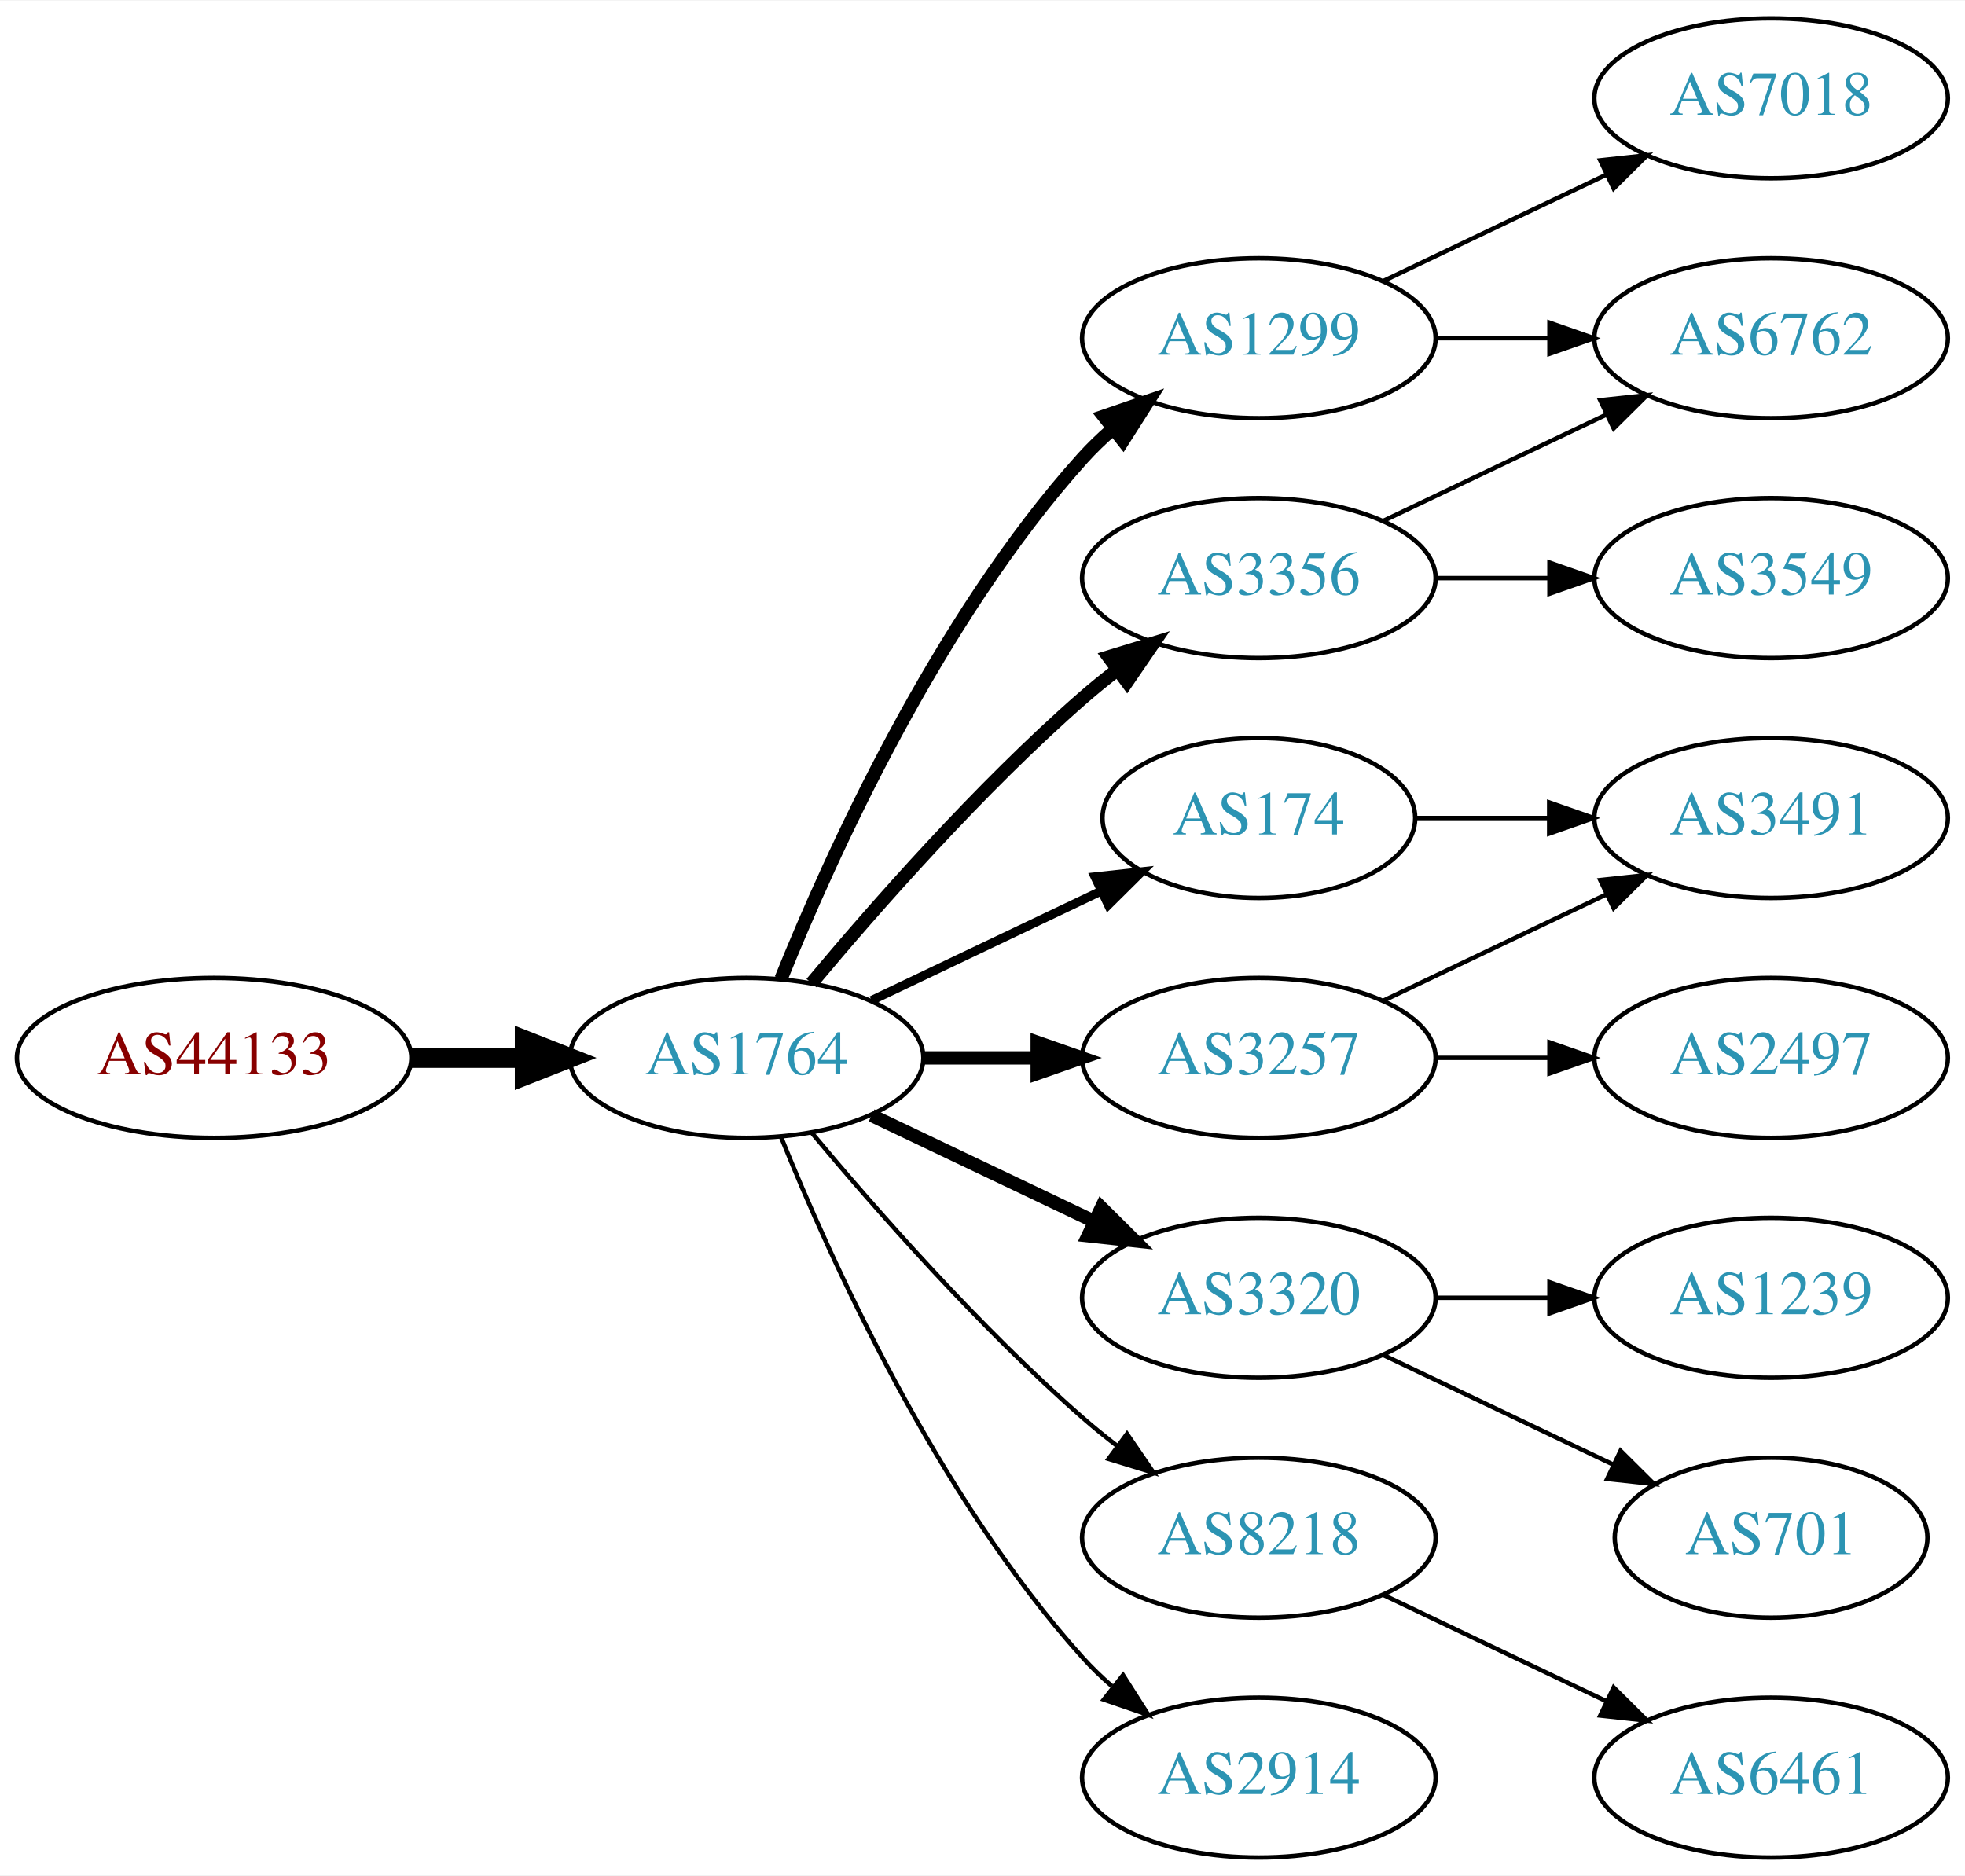
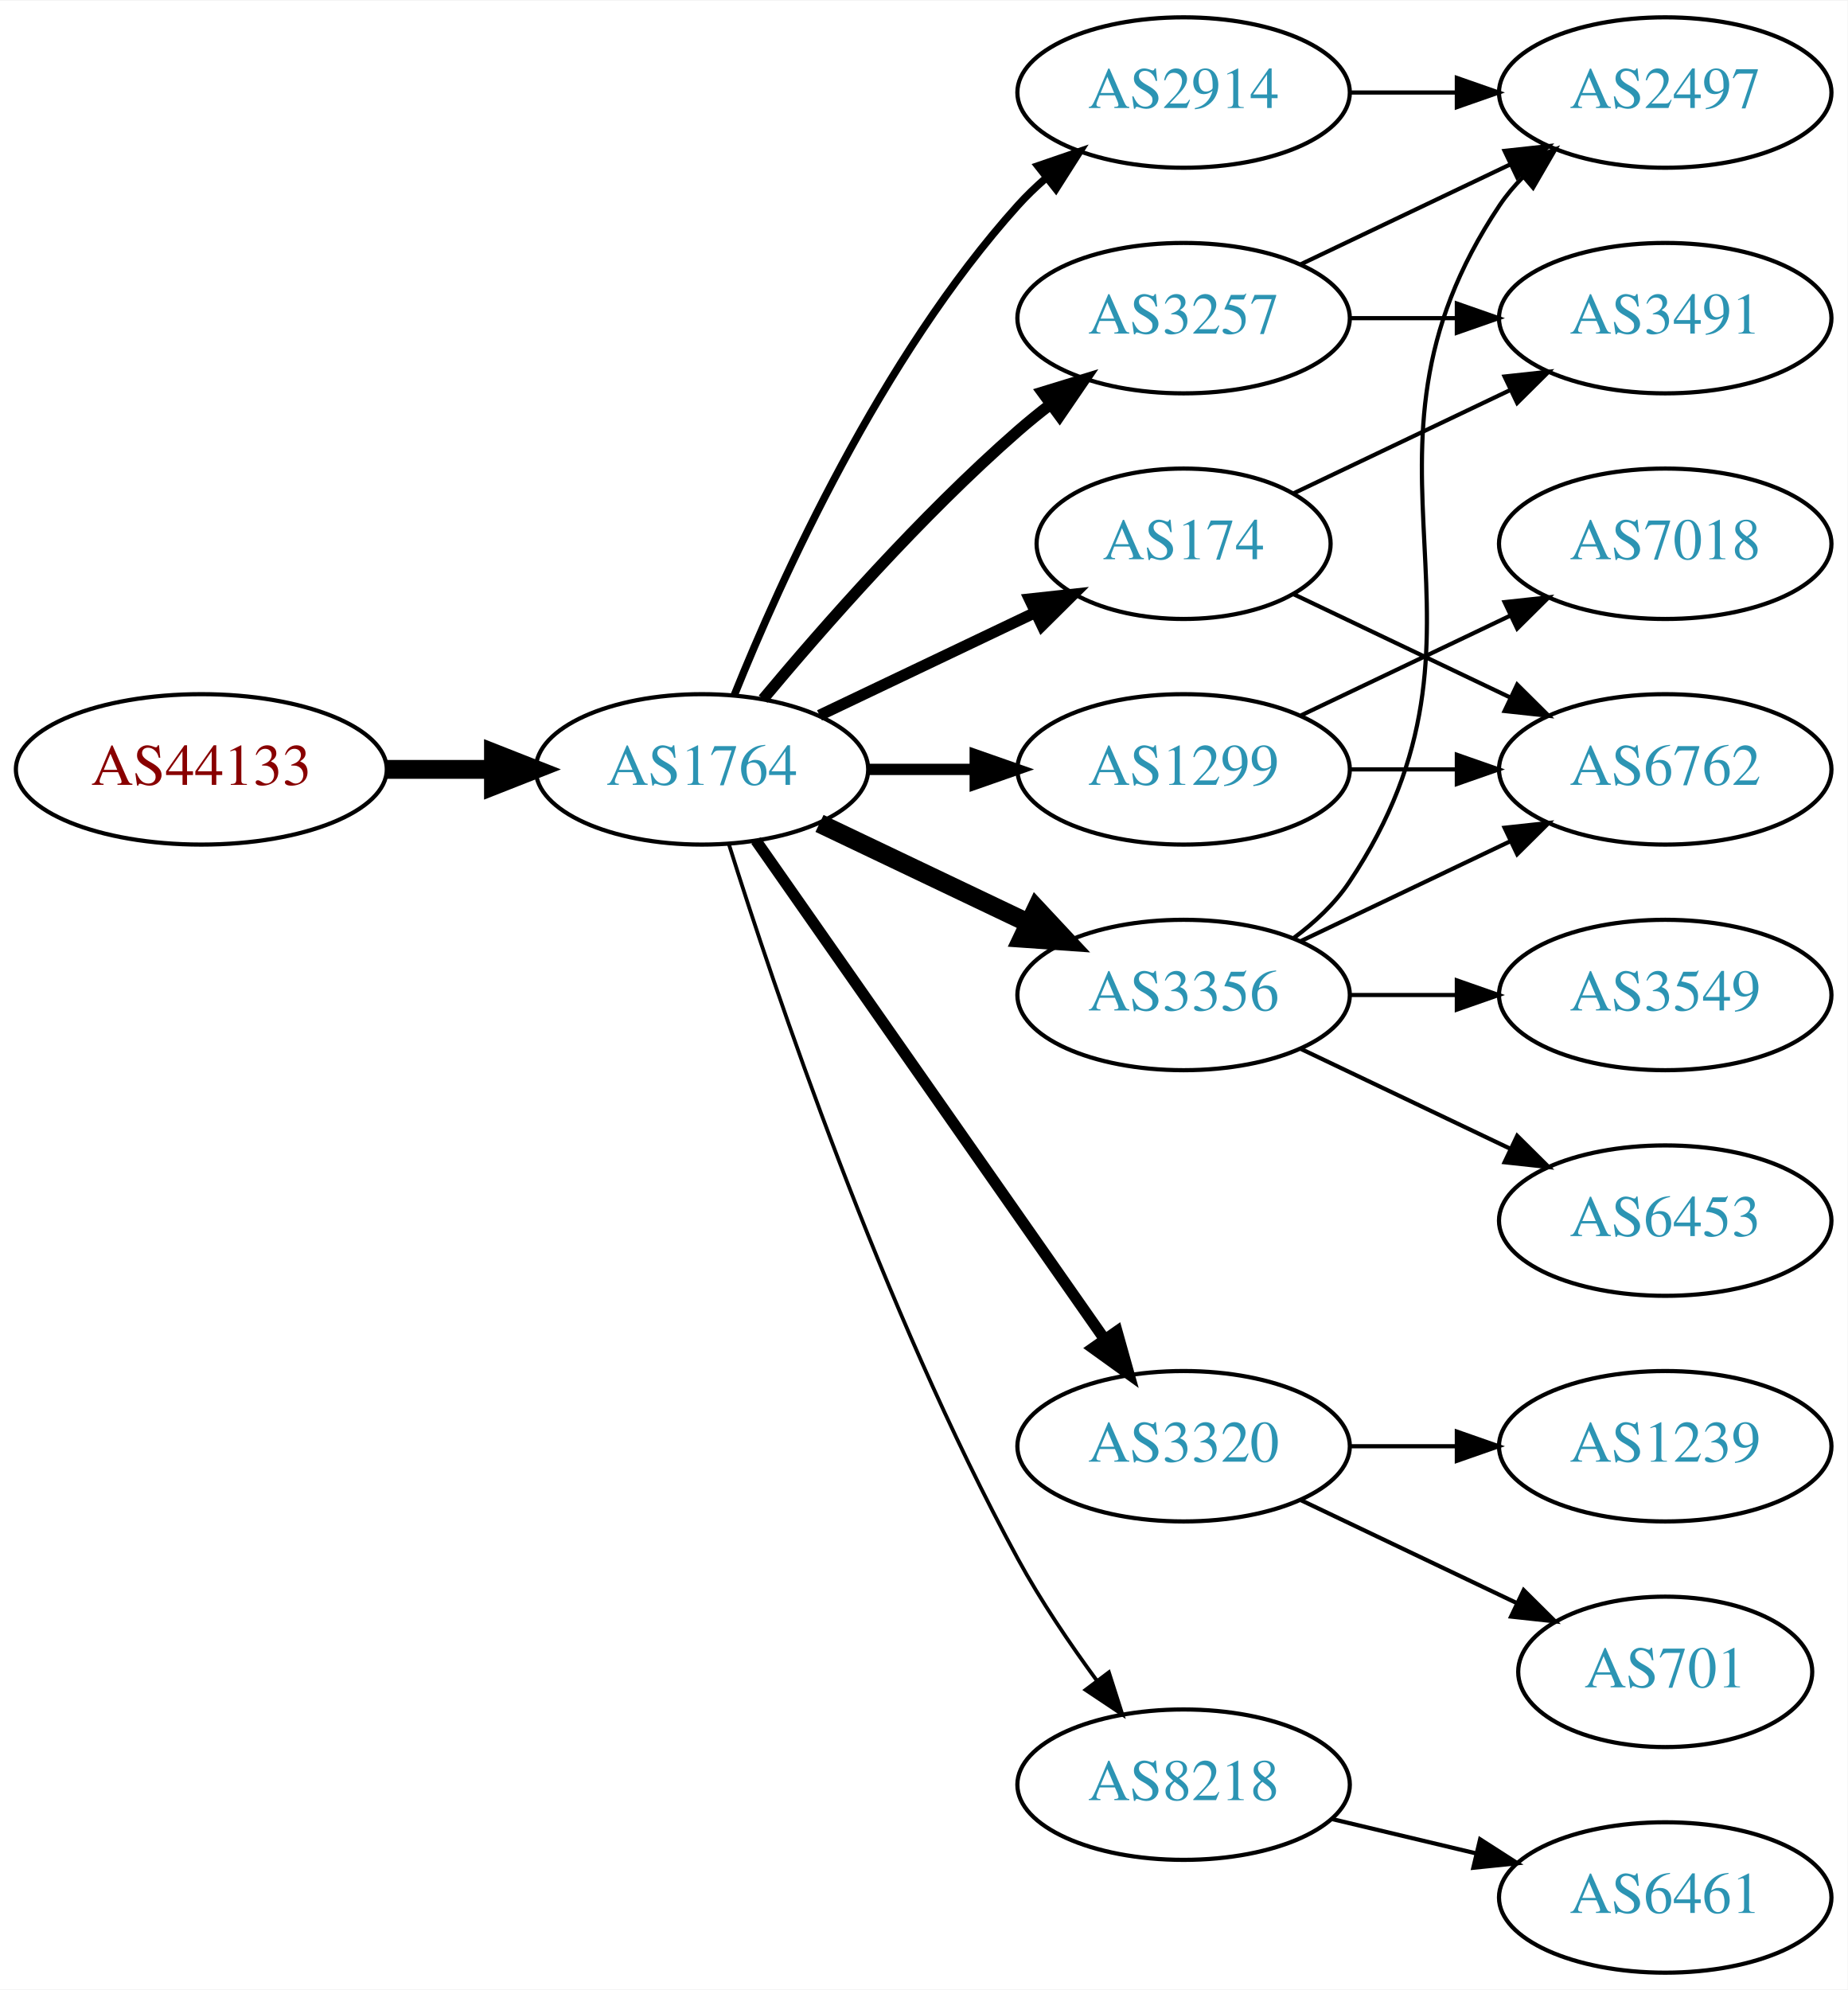
- <svg xmlns="http://www.w3.org/2000/svg" xmlns:xlink="http://www.w3.org/1999/xlink" width="442pt" height="422pt" viewBox="0.00 0.00 442.27 422.00">
-   <g id="graph0" class="graph" transform="scale(1 1) rotate(0) translate(4 418)">
-     <polygon fill="white" stroke="none" points="-4,4 -4,-418 438.271,-418 438.271,4 -4,4" />
+ <svg xmlns="http://www.w3.org/2000/svg" xmlns:xlink="http://www.w3.org/1999/xlink" width="442pt" height="476pt" viewBox="0.00 0.00 442.27 476.00">
+   <g id="graph0" class="graph" transform="scale(1 1) rotate(0) translate(4 472)">
+     <polygon fill="white" stroke="none" points="-4,4 -4,-472 438.271,-472 438.271,4 -4,4" />
    <g id="node1" class="node">
      <g id="a_node1">
        <a xlink:href="/asn/44133" xlink:title="AS44133 ~ IPAX OG [AT]">
-           <ellipse fill="#ffffff" stroke="black" cx="44.196" cy="-180" rx="44.393" ry="18" />
-           <text text-anchor="middle" x="44.196" y="-176.3" font-family="Times,serif" font-size="14.00" fill="#880000">AS44133</text>
+           <ellipse fill="#ffffff" stroke="black" cx="44.196" cy="-288" rx="44.393" ry="18" />
+           <text text-anchor="middle" x="44.196" y="-284.3" font-family="Times,serif" font-size="14.00" fill="#880000">AS44133</text>
        </a>
      </g>
    </g>
    <g id="node2" class="node">
      <g id="a_node2">
        <a xlink:href="/asn/1764" xlink:title="AS1764 ~ NEXTLAYER-AS [AT]">
-           <ellipse fill="#ffffff" stroke="black" cx="164.039" cy="-180" rx="39.794" ry="18" />
-           <text text-anchor="middle" x="164.039" y="-176.3" font-family="Times,serif" font-size="14.00" fill="#2c94b3">AS1764</text>
+           <ellipse fill="#ffffff" stroke="black" cx="164.039" cy="-288" rx="39.794" ry="18" />
+           <text text-anchor="middle" x="164.039" y="-284.3" font-family="Times,serif" font-size="14.00" fill="#2c94b3">AS1764</text>
        </a>
      </g>
    </g>
    <g id="edge1" class="edge">
-       <path fill="none" stroke="black" stroke-width="4.5" d="M88.407,-180C96.72,-180 105.482,-180 113.965,-180" />
-       <polygon fill="black" stroke="black" stroke-width="4.5" points="114.123,-183.938 124.123,-180 114.123,-176.063 114.123,-183.938" />
+       <path fill="none" stroke="black" stroke-width="4.5" d="M88.407,-288C96.72,-288 105.482,-288 113.965,-288" />
+       <polygon fill="black" stroke="black" stroke-width="4.5" points="114.123,-291.938 124.123,-288 114.123,-284.063 114.123,-291.938" />
    </g>
    <g id="node3" class="node">
      <g id="a_node3">
-         <a xlink:href="/asn/174" xlink:title="AS174 ~ Cogent Communications [US]">
-           <ellipse fill="#ffffff" stroke="black" cx="279.332" cy="-234" rx="35.194" ry="18" />
-           <text text-anchor="middle" x="279.332" y="-230.3" font-family="Times,serif" font-size="14.00" fill="#2c94b3">AS174</text>
+         <a xlink:href="/asn/3257" xlink:title="AS3257 ~ GTT [DE]">
+           <ellipse fill="#ffffff" stroke="black" cx="279.332" cy="-396" rx="39.794" ry="18" />
+           <text text-anchor="middle" x="279.332" y="-392.3" font-family="Times,serif" font-size="14.00" fill="#2c94b3">AS3257</text>
        </a>
      </g>
    </g>
    <g id="edge2" class="edge">
-       <path fill="none" stroke="black" stroke-width="2" d="M192.175,-192.934C207.607,-200.29 227.092,-209.577 243.628,-217.459" />
-       <polygon fill="black" stroke="black" stroke-width="2" points="242.436,-220.768 252.969,-221.911 245.448,-214.449 242.436,-220.768" />
+       <path fill="none" stroke="black" stroke-width="2.7" d="M178.669,-304.817C192.951,-321.929 216.498,-348.745 239.685,-369 242.151,-371.154 244.789,-373.294 247.487,-375.372" />
+       <polygon fill="black" stroke="black" stroke-width="2.7" points="245.512,-378.264 255.641,-381.37 249.66,-372.625 245.512,-378.264" />
    </g>
    <g id="node4" class="node">
      <g id="a_node4">
-         <a xlink:href="/asn/1299" xlink:title="AS1299 ~ Telia Carrier [EU]">
-           <ellipse fill="#ffffff" stroke="black" cx="279.332" cy="-342" rx="39.794" ry="18" />
-           <text text-anchor="middle" x="279.332" y="-338.3" font-family="Times,serif" font-size="14.00" fill="#2c94b3">AS1299</text>
+         <a xlink:href="/asn/2914" xlink:title="AS2914 ~ NTT America, Inc. [US]">
+           <ellipse fill="#ffffff" stroke="black" cx="279.332" cy="-450" rx="39.794" ry="18" />
+           <text text-anchor="middle" x="279.332" y="-446.3" font-family="Times,serif" font-size="14.00" fill="#2c94b3">AS2914</text>
        </a>
      </g>
    </g>
    <g id="edge3" class="edge">
-       <path fill="none" stroke="black" stroke-width="3" d="M171.786,-197.787C182.837,-225.243 206.891,-278.578 239.685,-315 241.688,-317.224 243.906,-319.363 246.239,-321.397" />
-       <polygon fill="black" stroke="black" stroke-width="3" points="244.437,-324.433 254.458,-327.873 248.769,-318.935 244.437,-324.433" />
+       <path fill="none" stroke="black" stroke-width="1.8" d="M171.786,-305.787C182.837,-333.243 206.891,-386.578 239.685,-423 241.688,-425.224 243.906,-427.363 246.239,-429.397" />
+       <polygon fill="black" stroke="black" stroke-width="1.8" points="244.437,-432.433 254.458,-435.873 248.769,-426.935 244.437,-432.433" />
    </g>
    <g id="node5" class="node">
      <g id="a_node5">
-         <a xlink:href="/asn/3356" xlink:title="AS3356 ~ Level 3 Parent, LLC [US]">
-           <ellipse fill="#ffffff" stroke="black" cx="279.332" cy="-288" rx="39.794" ry="18" />
-           <text text-anchor="middle" x="279.332" y="-284.3" font-family="Times,serif" font-size="14.00" fill="#2c94b3">AS3356</text>
-         </a>
-       </g>
-     </g>
-     <g id="edge4" class="edge">
-       <path fill="none" stroke="black" stroke-width="3" d="M178.669,-196.817C192.951,-213.929 216.498,-240.745 239.685,-261 242.151,-263.154 244.789,-265.294 247.487,-267.372" />
-       <polygon fill="black" stroke="black" stroke-width="3" points="245.512,-270.264 255.641,-273.37 249.66,-264.625 245.512,-270.264" />
-     </g>
-     <g id="node6" class="node">
-       <g id="a_node6">
-         <a xlink:href="/asn/3257" xlink:title="AS3257 ~ GTT [DE]">
-           <ellipse fill="#ffffff" stroke="black" cx="279.332" cy="-180" rx="39.794" ry="18" />
-           <text text-anchor="middle" x="279.332" y="-176.3" font-family="Times,serif" font-size="14.00" fill="#2c94b3">AS3257</text>
-         </a>
-       </g>
-     </g>
-     <g id="edge5" class="edge">
-       <path fill="none" stroke="black" stroke-width="3" d="M203.711,-180C211.914,-180 220.678,-180 229.21,-180" />
-       <polygon fill="black" stroke="black" stroke-width="3" points="229.449,-183.5 239.449,-180 229.449,-176.5 229.449,-183.5" />
-     </g>
-     <g id="node7" class="node">
-       <g id="a_node7">
        <a xlink:href="/asn/3320" xlink:title="AS3320 ~ DTAG [DE]">
          <ellipse fill="#ffffff" stroke="black" cx="279.332" cy="-126" rx="39.794" ry="18" />
          <text text-anchor="middle" x="279.332" y="-122.3" font-family="Times,serif" font-size="14.00" fill="#2c94b3">AS3320</text>
        </a>
      </g>
    </g>
+     <g id="edge4" class="edge">
+       <path fill="none" stroke="black" stroke-width="2.7" d="M176.949,-270.969C196.871,-242.483 237.06,-185.015 260.41,-151.626" />
+       <polygon fill="black" stroke="black" stroke-width="2.7" points="263.377,-153.491 266.24,-143.29 257.641,-149.479 263.377,-153.491" />
+     </g>
+     <g id="node6" class="node">
+       <g id="a_node6">
+         <a xlink:href="/asn/1299" xlink:title="AS1299 ~ Telia Carrier [EU]">
+           <ellipse fill="#ffffff" stroke="black" cx="279.332" cy="-288" rx="39.794" ry="18" />
+           <text text-anchor="middle" x="279.332" y="-284.3" font-family="Times,serif" font-size="14.00" fill="#2c94b3">AS1299</text>
+         </a>
+       </g>
+     </g>
+     <g id="edge5" class="edge">
+       <path fill="none" stroke="black" stroke-width="2.7" d="M203.711,-288C211.914,-288 220.678,-288 229.21,-288" />
+       <polygon fill="black" stroke="black" stroke-width="2.7" points="229.449,-291.5 239.449,-288 229.449,-284.5 229.449,-291.5" />
+     </g>
+     <g id="node7" class="node">
+       <g id="a_node7">
+         <a xlink:href="/asn/3356" xlink:title="AS3356 ~ Level 3 Parent, LLC [US]">
+           <ellipse fill="#ffffff" stroke="black" cx="279.332" cy="-234" rx="39.794" ry="18" />
+           <text text-anchor="middle" x="279.332" y="-230.3" font-family="Times,serif" font-size="14.00" fill="#2c94b3">AS3356</text>
+         </a>
+       </g>
+     </g>
    <g id="edge6" class="edge">
-       <path fill="none" stroke="black" stroke-width="3" d="M192.175,-167.066C207.169,-159.919 225.99,-150.948 242.213,-143.215" />
-       <polygon fill="black" stroke="black" stroke-width="3" points="243.895,-146.291 251.417,-138.829 240.884,-139.972 243.895,-146.291" />
+       <path fill="none" stroke="black" stroke-width="4.5" d="M192.175,-275.066C207.169,-267.919 225.99,-258.948 242.213,-251.215" />
+       <polygon fill="black" stroke="black" stroke-width="4.5" points="244.084,-254.686 251.417,-246.829 240.695,-247.577 244.084,-254.686" />
    </g>
    <g id="node8" class="node">
      <g id="a_node8">
        <a xlink:href="/asn/8218" xlink:title="AS8218 ~ legacy Neotelecoms [FR]">
-           <ellipse fill="#ffffff" stroke="black" cx="279.332" cy="-72" rx="39.794" ry="18" />
-           <text text-anchor="middle" x="279.332" y="-68.3" font-family="Times,serif" font-size="14.00" fill="#2c94b3">AS8218</text>
+           <ellipse fill="#ffffff" stroke="black" cx="279.332" cy="-45" rx="39.794" ry="18" />
+           <text text-anchor="middle" x="279.332" y="-41.3" font-family="Times,serif" font-size="14.00" fill="#2c94b3">AS8218</text>
        </a>
      </g>
    </g>
    <g id="edge7" class="edge">
-       <path fill="none" stroke="black" d="M178.669,-163.183C192.951,-146.071 216.498,-119.255 239.685,-99 242.151,-96.846 244.789,-94.706 247.487,-92.628" />
-       <polygon fill="black" stroke="black" points="249.66,-95.375 255.641,-86.63 245.512,-89.736 249.66,-95.375" />
+       <path fill="none" stroke="black" stroke-width="0.9" d="M170.46,-270.159C181.231,-235.854 207.122,-158.797 239.685,-99 245.117,-89.026 252.091,-78.731 258.617,-69.84" />
+       <polygon fill="black" stroke="black" stroke-width="0.9" points="261.45,-71.895 264.67,-61.802 255.858,-67.684 261.45,-71.895" />
    </g>
    <g id="node9" class="node">
      <g id="a_node9">
-         <a xlink:href="/asn/2914" xlink:title="AS2914 ~ NTT America, Inc. [US]">
-           <ellipse fill="#ffffff" stroke="black" cx="279.332" cy="-18" rx="39.794" ry="18" />
-           <text text-anchor="middle" x="279.332" y="-14.3" font-family="Times,serif" font-size="14.00" fill="#2c94b3">AS2914</text>
+         <a xlink:href="/asn/174" xlink:title="AS174 ~ Cogent Communications [US]">
+           <ellipse fill="#ffffff" stroke="black" cx="279.332" cy="-342" rx="35.194" ry="18" />
+           <text text-anchor="middle" x="279.332" y="-338.3" font-family="Times,serif" font-size="14.00" fill="#2c94b3">AS174</text>
        </a>
      </g>
    </g>
    <g id="edge8" class="edge">
-       <path fill="none" stroke="black" d="M171.786,-162.213C182.837,-134.757 206.891,-81.422 239.685,-45 241.688,-42.776 243.906,-40.637 246.239,-38.603" />
-       <polygon fill="black" stroke="black" points="248.769,-41.065 254.458,-32.127 244.437,-35.567 248.769,-41.065" />
+       <path fill="none" stroke="black" stroke-width="2.7" d="M192.175,-300.934C207.607,-308.29 227.092,-317.577 243.628,-325.459" />
+       <polygon fill="black" stroke="black" stroke-width="2.7" points="242.436,-328.768 252.969,-329.911 245.448,-322.449 242.436,-328.768" />
    </g>
    <g id="node10" class="node">
      <g id="a_node10">
-         <a xlink:href="/asn/3491" xlink:title="AS3491 ~ PCCW Global, Inc. [US]">
-           <ellipse fill="#ffffff" stroke="black" cx="394.625" cy="-234" rx="39.794" ry="18" />
-           <text text-anchor="middle" x="394.625" y="-230.3" font-family="Times,serif" font-size="14.00" fill="#2c94b3">AS3491</text>
+         <a xlink:href="/asn/2497" xlink:title="AS2497 ~ Internet Initiative Japan Inc. [JP]">
+           <ellipse fill="#ffffff" stroke="black" cx="394.625" cy="-450" rx="39.794" ry="18" />
+           <text text-anchor="middle" x="394.625" y="-446.3" font-family="Times,serif" font-size="14.00" fill="#2c94b3">AS2497</text>
        </a>
      </g>
    </g>
    <g id="edge9" class="edge">
-       <path fill="none" stroke="black" d="M314.631,-234C324.008,-234 334.358,-234 344.393,-234" />
-       <polygon fill="black" stroke="black" points="344.681,-237.5 354.681,-234 344.681,-230.5 344.681,-237.5" />
+       <path fill="none" stroke="black" d="M307.468,-408.934C322.462,-416.081 341.283,-425.052 357.506,-432.785" />
+       <polygon fill="black" stroke="black" points="356.177,-436.028 366.71,-437.171 359.188,-429.709 356.177,-436.028" />
    </g>
    <g id="node11" class="node">
      <g id="a_node11">
-         <a xlink:href="/asn/6762" xlink:title="AS6762 ~ TELECOM ITALIA SPARKLE S.p.A. [IT]">
-           <ellipse fill="#ffffff" stroke="black" cx="394.625" cy="-342" rx="39.794" ry="18" />
-           <text text-anchor="middle" x="394.625" y="-338.3" font-family="Times,serif" font-size="14.00" fill="#2c94b3">AS6762</text>
-         </a>
-       </g>
-     </g>
-     <g id="edge15" class="edge">
-       <path fill="none" stroke="black" d="M319.004,-342C327.207,-342 335.971,-342 344.503,-342" />
-       <polygon fill="black" stroke="black" points="344.742,-345.5 354.742,-342 344.742,-338.5 344.742,-345.5" />
+         <a xlink:href="/asn/3491" xlink:title="AS3491 ~ PCCW Global, Inc. [US]">
+           <ellipse fill="#ffffff" stroke="black" cx="394.625" cy="-396" rx="39.794" ry="18" />
+           <text text-anchor="middle" x="394.625" y="-392.3" font-family="Times,serif" font-size="14.00" fill="#2c94b3">AS3491</text>
+         </a>
+       </g>
+     </g>
+     <g id="edge10" class="edge">
+       <path fill="none" stroke="black" d="M319.004,-396C327.207,-396 335.971,-396 344.503,-396" />
+       <polygon fill="black" stroke="black" points="344.742,-399.5 354.742,-396 344.742,-392.5 344.742,-399.5" />
+     </g>
+     <g id="edge20" class="edge">
+       <path fill="none" stroke="black" d="M319.004,-450C327.207,-450 335.971,-450 344.503,-450" />
+       <polygon fill="black" stroke="black" points="344.742,-453.5 354.742,-450 344.742,-446.5 344.742,-453.5" />
+     </g>
+     <g id="node12" class="node">
+       <g id="a_node12">
+         <a xlink:href="/asn/701" xlink:title="AS701 ~ UUNET [US]">
+           <ellipse fill="#ffffff" stroke="black" cx="394.625" cy="-72" rx="35.194" ry="18" />
+           <text text-anchor="middle" x="394.625" y="-68.3" font-family="Times,serif" font-size="14.00" fill="#2c94b3">AS701</text>
+         </a>
+       </g>
+     </g>
+     <g id="edge11" class="edge">
+       <path fill="none" stroke="black" d="M307.468,-113.066C322.9,-105.71 342.385,-96.423 358.92,-88.541" />
+       <polygon fill="black" stroke="black" points="360.741,-91.551 368.262,-84.089 357.729,-85.232 360.741,-91.551" />
+     </g>
+     <g id="node13" class="node">
+       <g id="a_node13">
+         <a xlink:href="/asn/1239" xlink:title="AS1239 ~ Sprint [US]">
+           <ellipse fill="#ffffff" stroke="black" cx="394.625" cy="-126" rx="39.794" ry="18" />
+           <text text-anchor="middle" x="394.625" y="-122.3" font-family="Times,serif" font-size="14.00" fill="#2c94b3">AS1239</text>
+         </a>
+       </g>
+     </g>
+     <g id="edge12" class="edge">
+       <path fill="none" stroke="black" d="M319.004,-126C327.207,-126 335.971,-126 344.503,-126" />
+       <polygon fill="black" stroke="black" points="344.742,-129.5 354.742,-126 344.742,-122.5 344.742,-129.5" />
    </g>
    <g id="node14" class="node">
      <g id="a_node14">
        <a xlink:href="/asn/7018" xlink:title="AS7018 ~ AT&amp;T Services, Inc. [US]">
-           <ellipse fill="#ffffff" stroke="black" cx="394.625" cy="-396" rx="39.794" ry="18" />
-           <text text-anchor="middle" x="394.625" y="-392.3" font-family="Times,serif" font-size="14.00" fill="#2c94b3">AS7018</text>
-         </a>
-       </g>
-     </g>
-     <g id="edge14" class="edge">
-       <path fill="none" stroke="black" d="M307.468,-354.934C322.462,-362.081 341.283,-371.052 357.506,-378.785" />
-       <polygon fill="black" stroke="black" points="356.177,-382.028 366.71,-383.171 359.188,-375.709 356.177,-382.028" />
-     </g>
-     <g id="edge10" class="edge">
+           <ellipse fill="#ffffff" stroke="black" cx="394.625" cy="-342" rx="39.794" ry="18" />
+           <text text-anchor="middle" x="394.625" y="-338.3" font-family="Times,serif" font-size="14.00" fill="#2c94b3">AS7018</text>
+         </a>
+       </g>
+     </g>
+     <g id="edge13" class="edge">
      <path fill="none" stroke="black" d="M307.468,-300.934C322.462,-308.081 341.283,-317.052 357.506,-324.785" />
      <polygon fill="black" stroke="black" points="356.177,-328.028 366.71,-329.171 359.188,-321.709 356.177,-328.028" />
    </g>
-     <g id="node12" class="node">
-       <g id="a_node12">
-         <a xlink:href="/asn/3549" xlink:title="AS3549 ~ Level 3 Parent, LLC [US]">
+     <g id="node15" class="node">
+       <g id="a_node15">
+         <a xlink:href="/asn/6762" xlink:title="AS6762 ~ TELECOM ITALIA SPARKLE S.p.A. [IT]">
          <ellipse fill="#ffffff" stroke="black" cx="394.625" cy="-288" rx="39.794" ry="18" />
-           <text text-anchor="middle" x="394.625" y="-284.3" font-family="Times,serif" font-size="14.00" fill="#2c94b3">AS3549</text>
-         </a>
-       </g>
-     </g>
-     <g id="edge11" class="edge">
+           <text text-anchor="middle" x="394.625" y="-284.3" font-family="Times,serif" font-size="14.00" fill="#2c94b3">AS6762</text>
+         </a>
+       </g>
+     </g>
+     <g id="edge14" class="edge">
      <path fill="none" stroke="black" d="M319.004,-288C327.207,-288 335.971,-288 344.503,-288" />
      <polygon fill="black" stroke="black" points="344.742,-291.5 354.742,-288 344.742,-284.5 344.742,-291.5" />
    </g>
-     <g id="edge13" class="edge">
-       <path fill="none" stroke="black" d="M307.468,-192.934C322.462,-200.081 341.283,-209.052 357.506,-216.785" />
-       <polygon fill="black" stroke="black" points="356.177,-220.028 366.71,-221.171 359.188,-213.709 356.177,-220.028" />
-     </g>
-     <g id="node13" class="node">
-       <g id="a_node13">
-         <a xlink:href="/asn/2497" xlink:title="AS2497 ~ Internet Initiative Japan Inc. [JP]">
+     <g id="edge18" class="edge">
+       <path fill="none" stroke="black" d="M305.651,-247.607C310.707,-251.351 315.518,-255.831 318.978,-261 360.003,-322.294 313.954,-361.706 354.978,-423 356.6,-425.423 358.519,-427.695 360.621,-429.81" />
+       <polygon fill="black" stroke="black" points="358.434,-432.546 368.306,-436.393 362.988,-427.229 358.434,-432.546" />
+     </g>
+     <g id="edge19" class="edge">
+       <path fill="none" stroke="black" d="M307.468,-246.934C322.462,-254.081 341.283,-263.052 357.506,-270.785" />
+       <polygon fill="black" stroke="black" points="356.177,-274.028 366.71,-275.171 359.188,-267.709 356.177,-274.028" />
+     </g>
+     <g id="node17" class="node">
+       <g id="a_node17">
+         <a xlink:href="/asn/6453" xlink:title="AS6453 ~ TATA COMMUNICATIONS (AMERICA) INC [US]">
          <ellipse fill="#ffffff" stroke="black" cx="394.625" cy="-180" rx="39.794" ry="18" />
-           <text text-anchor="middle" x="394.625" y="-176.3" font-family="Times,serif" font-size="14.00" fill="#2c94b3">AS2497</text>
-         </a>
-       </g>
-     </g>
-     <g id="edge12" class="edge">
-       <path fill="none" stroke="black" d="M319.004,-180C327.207,-180 335.971,-180 344.503,-180" />
-       <polygon fill="black" stroke="black" points="344.742,-183.5 354.742,-180 344.742,-176.5 344.742,-183.5" />
-     </g>
-     <g id="node15" class="node">
-       <g id="a_node15">
-         <a xlink:href="/asn/1239" xlink:title="AS1239 ~ Sprint [US]">
-           <ellipse fill="#ffffff" stroke="black" cx="394.625" cy="-126" rx="39.794" ry="18" />
-           <text text-anchor="middle" x="394.625" y="-122.3" font-family="Times,serif" font-size="14.00" fill="#2c94b3">AS1239</text>
+           <text text-anchor="middle" x="394.625" y="-176.3" font-family="Times,serif" font-size="14.00" fill="#2c94b3">AS6453</text>
        </a>
      </g>
    </g>
    <g id="edge16" class="edge">
-       <path fill="none" stroke="black" d="M319.004,-126C327.207,-126 335.971,-126 344.503,-126" />
-       <polygon fill="black" stroke="black" points="344.742,-129.5 354.742,-126 344.742,-122.5 344.742,-129.5" />
+       <path fill="none" stroke="black" d="M307.468,-221.066C322.462,-213.919 341.283,-204.948 357.506,-197.215" />
+       <polygon fill="black" stroke="black" points="359.188,-200.291 366.71,-192.829 356.177,-193.972 359.188,-200.291" />
+     </g>
+     <g id="node18" class="node">
+       <g id="a_node18">
+         <a xlink:href="/asn/3549" xlink:title="AS3549 ~ Level 3 Parent, LLC [US]">
+           <ellipse fill="#ffffff" stroke="black" cx="394.625" cy="-234" rx="39.794" ry="18" />
+           <text text-anchor="middle" x="394.625" y="-230.3" font-family="Times,serif" font-size="14.00" fill="#2c94b3">AS3549</text>
+         </a>
+       </g>
+     </g>
+     <g id="edge17" class="edge">
+       <path fill="none" stroke="black" d="M319.004,-234C327.207,-234 335.971,-234 344.503,-234" />
+       <polygon fill="black" stroke="black" points="344.742,-237.5 354.742,-234 344.742,-230.5 344.742,-237.5" />
    </g>
    <g id="node16" class="node">
      <g id="a_node16">
-         <a xlink:href="/asn/701" xlink:title="AS701 ~ UUNET [US]">
-           <ellipse fill="#ffffff" stroke="black" cx="394.625" cy="-72" rx="35.194" ry="18" />
-           <text text-anchor="middle" x="394.625" y="-68.3" font-family="Times,serif" font-size="14.00" fill="#2c94b3">AS701</text>
-         </a>
-       </g>
-     </g>
-     <g id="edge17" class="edge">
-       <path fill="none" stroke="black" d="M307.468,-113.066C322.9,-105.71 342.385,-96.423 358.92,-88.541" />
-       <polygon fill="black" stroke="black" points="360.741,-91.551 368.262,-84.089 357.729,-85.232 360.741,-91.551" />
-     </g>
-     <g id="node17" class="node">
-       <g id="a_node17">
        <a xlink:href="/asn/6461" xlink:title="AS6461 ~ Zayo Bandwidth [US]">
          <ellipse fill="#ffffff" stroke="black" cx="394.625" cy="-18" rx="39.794" ry="18" />
          <text text-anchor="middle" x="394.625" y="-14.3" font-family="Times,serif" font-size="14.00" fill="#2c94b3">AS6461</text>
        </a>
      </g>
    </g>
-     <g id="edge18" class="edge">
-       <path fill="none" stroke="black" d="M307.468,-59.066C322.462,-51.919 341.283,-42.948 357.506,-35.215" />
-       <polygon fill="black" stroke="black" points="359.188,-38.291 366.71,-30.829 356.177,-31.972 359.188,-38.291" />
+     <g id="edge15" class="edge">
+       <path fill="none" stroke="black" d="M314.939,-36.752C325.81,-34.162 337.964,-31.265 349.407,-28.538" />
+       <polygon fill="black" stroke="black" points="350.313,-31.92 359.229,-26.197 348.69,-25.111 350.313,-31.92" />
+     </g>
+     <g id="edge21" class="edge">
+       <path fill="none" stroke="black" d="M305.757,-354.119C321.059,-361.413 340.783,-370.814 357.665,-378.86" />
+       <polygon fill="black" stroke="black" points="356.172,-382.026 366.705,-383.169 359.184,-375.707 356.172,-382.026" />
+     </g>
+     <g id="edge22" class="edge">
+       <path fill="none" stroke="black" d="M305.757,-329.881C321.059,-322.587 340.783,-313.186 357.665,-305.14" />
+       <polygon fill="black" stroke="black" points="359.184,-308.293 366.705,-300.831 356.172,-301.974 359.184,-308.293" />
    </g>
  </g>
</svg>
